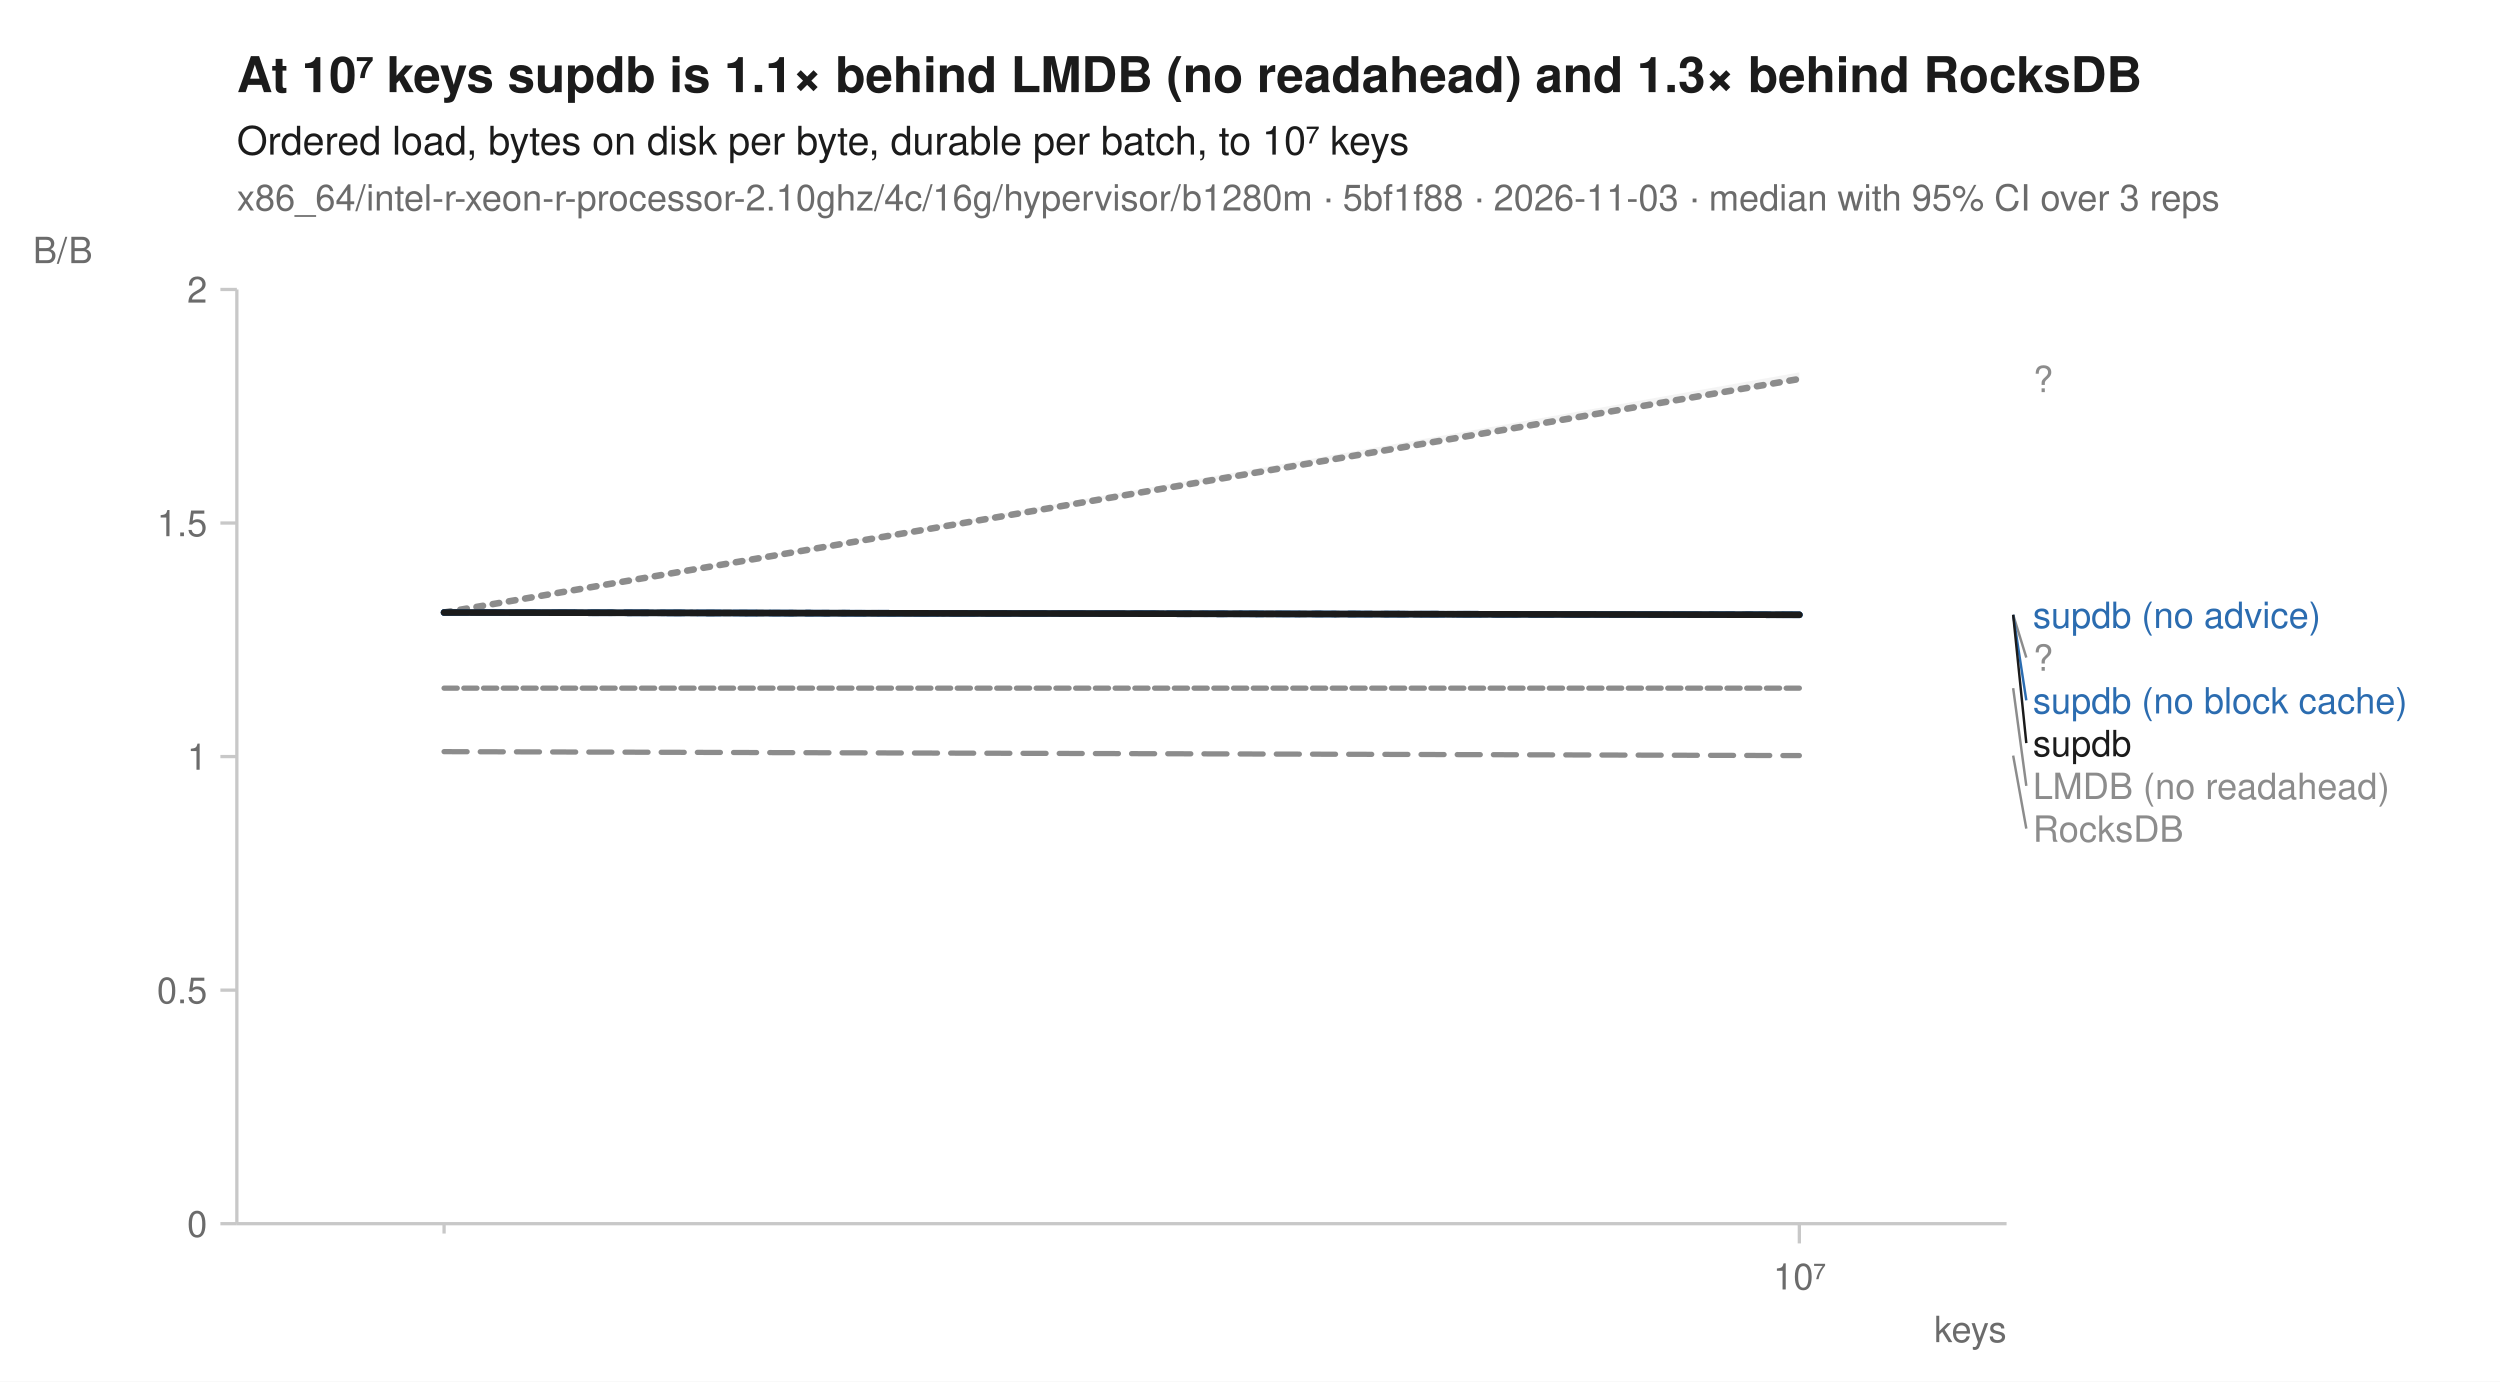
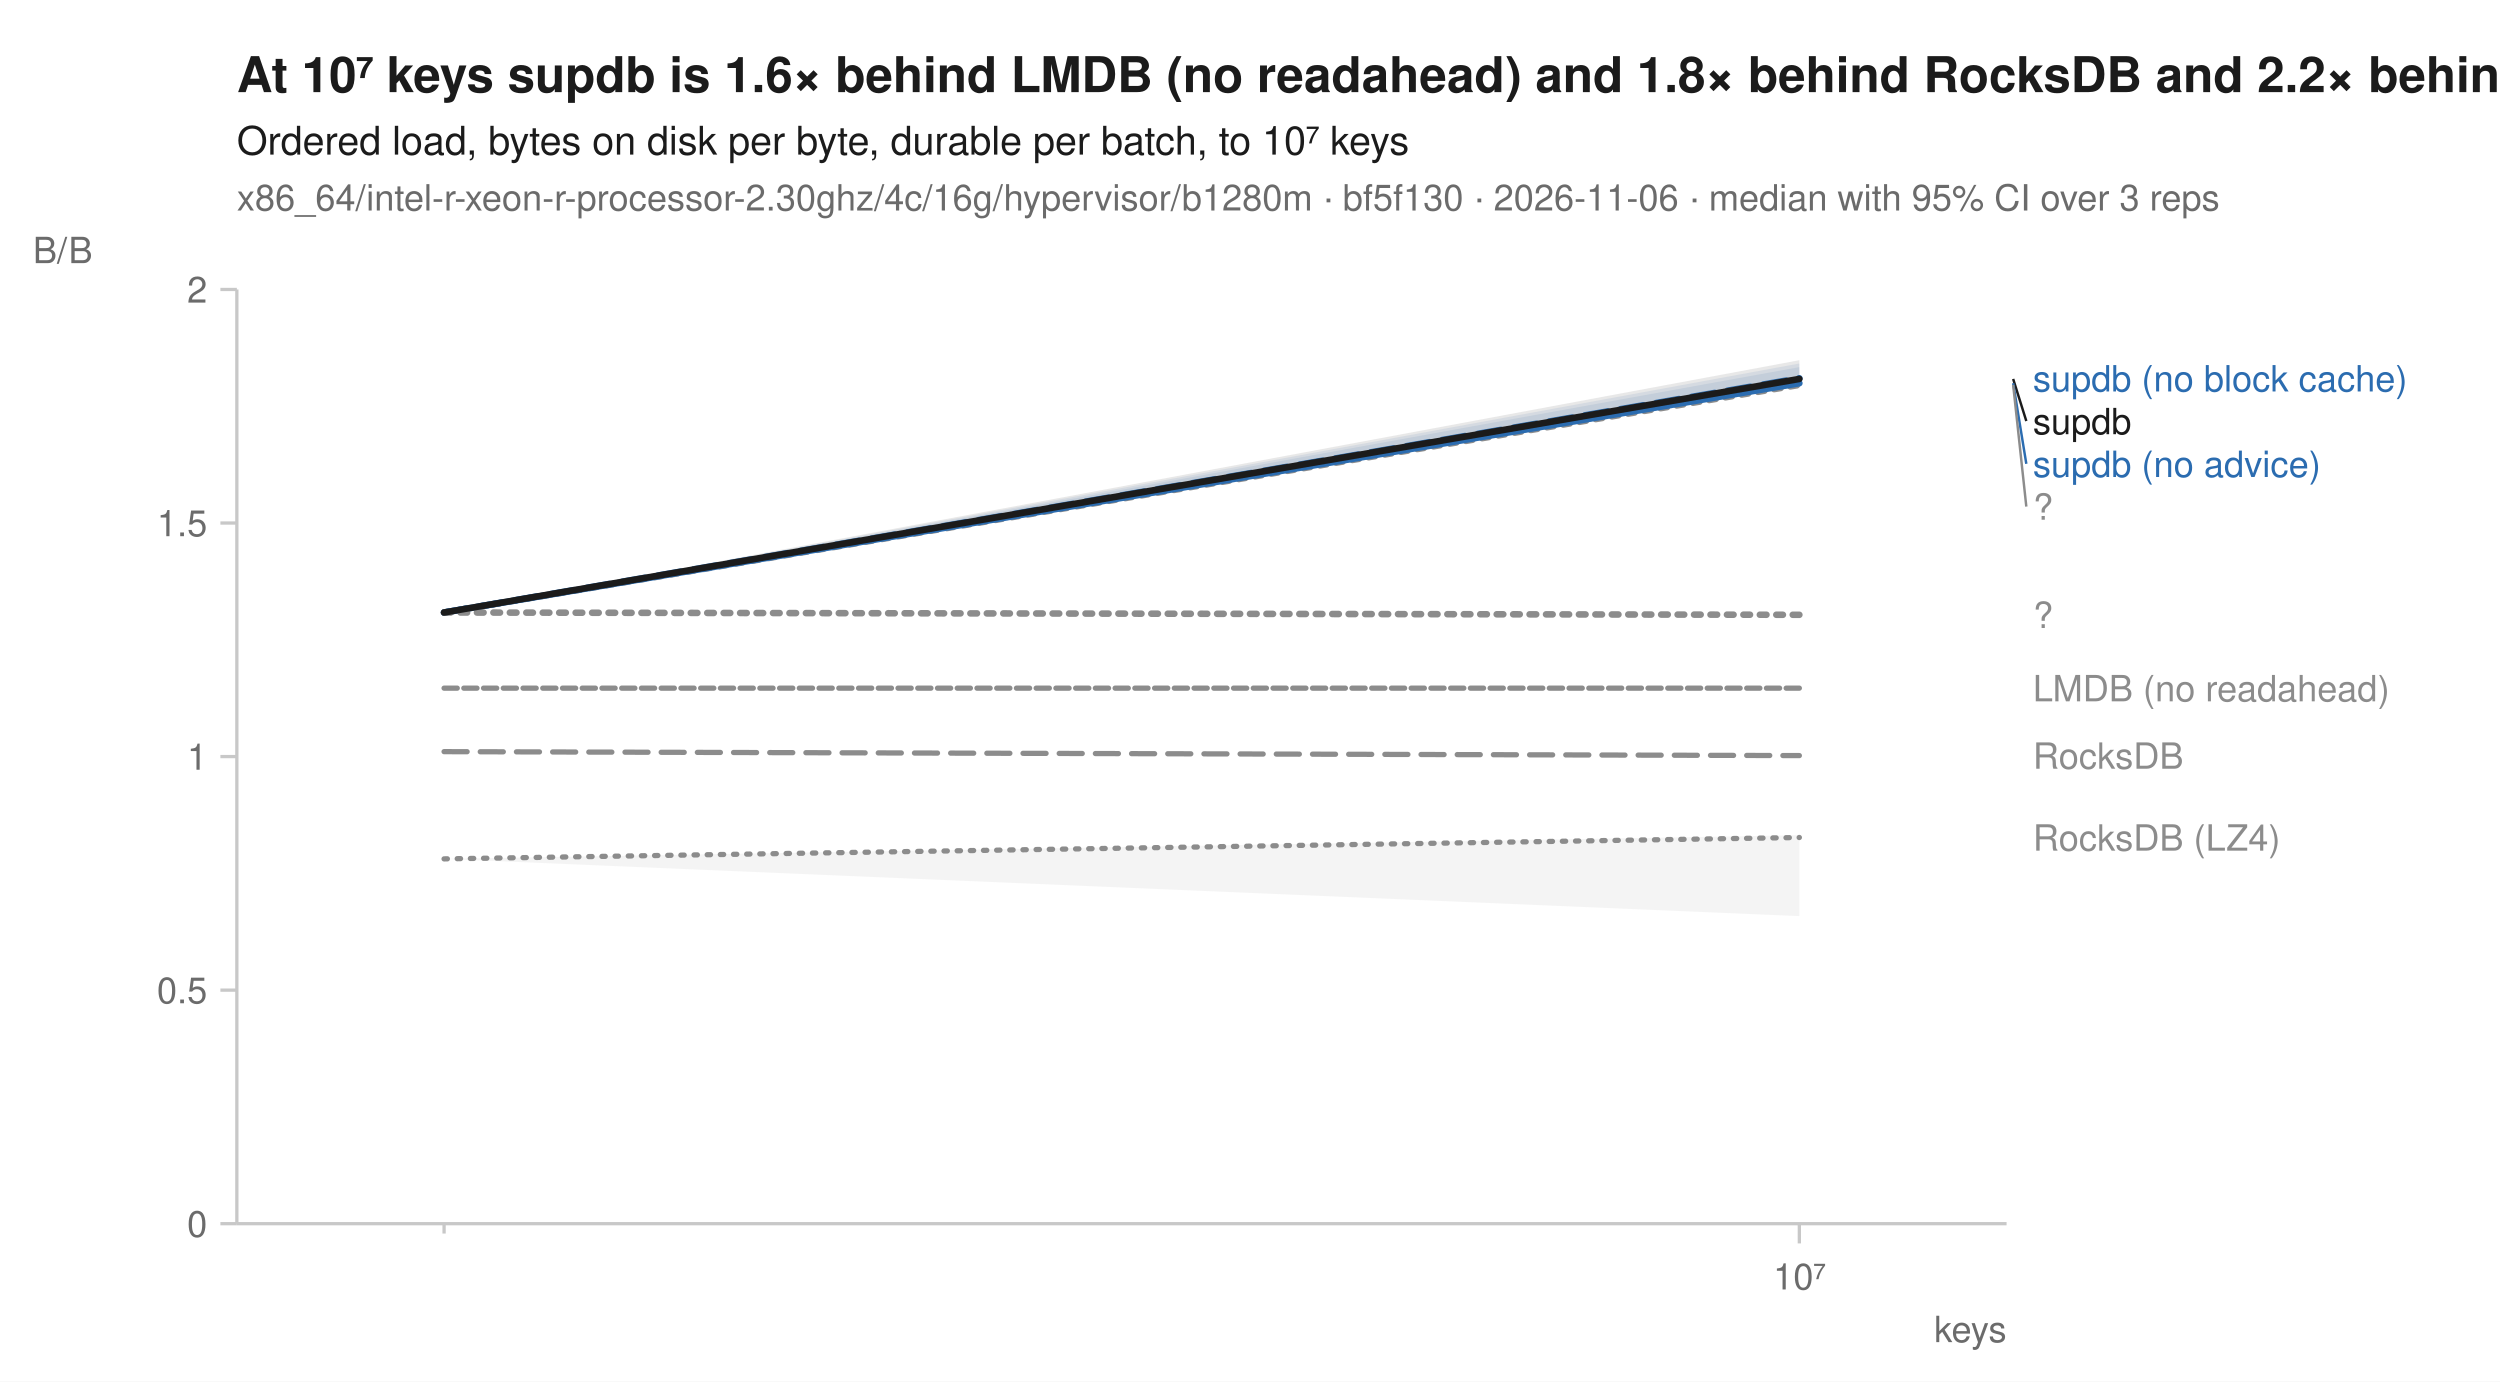
<svg xmlns="http://www.w3.org/2000/svg" width="760" height="420" viewBox="0 0 760 420" font-family="-apple-system, BlinkMacSystemFont, 'Segoe UI', Helvetica, Arial, sans-serif" fill="#1b1b1b">
  <rect width="760" height="420" fill="white" />
-   <text x="72" y="28" font-size="15" font-weight="600">At 10⁷ keys supdb is 1.1× behind LMDB (no readahead) and 1.3× behind RocksDB</text>
+   <text x="72" y="28" font-size="15" font-weight="600">At 10⁷ keys supdb is 1.6× behind LMDB (no readahead) and 1.8× behind RocksDB and 2.2× behind RocksDB (LZ4)</text>
  <text x="72" y="47" font-size="12">Ordered load, bytes on disk per byte, durable per batch, to 10⁷ keys</text>
-   <text x="72" y="64" font-size="11" fill="#6b6b6b">x86_64/intel-r-xeon-r-processor-2.10ghz/4c/16g/hypervisor/b1280m · 5bf1f88 · 2026-11-03 · median with 95% CI over 3 reps</text>
+   <text x="72" y="64" font-size="11" fill="#6b6b6b">x86_64/intel-r-xeon-r-processor-2.30ghz/4c/16g/hypervisor/b1280m · bf5f130 · 2026-11-06 · median with 95% CI over 3 reps</text>
  <line x1="72" y1="372" x2="610" y2="372" stroke="#c8c8c8" stroke-width="1" />
  <line x1="72" y1="88" x2="72" y2="372" stroke="#c8c8c8" stroke-width="1" />
  <line x1="135.0" y1="372" x2="135.0" y2="375" stroke="#c8c8c8" stroke-width="1" />
  <line x1="547.0" y1="372" x2="547.0" y2="378" stroke="#c8c8c8" stroke-width="1" />
  <text x="547.0" y="392" font-size="11" text-anchor="middle" fill="#6b6b6b">10⁷</text>
  <text x="610" y="408" font-size="11" text-anchor="end" fill="#6b6b6b">keys</text>
  <line x1="67" y1="372.0" x2="72" y2="372.0" stroke="#c8c8c8" stroke-width="1" />
  <text x="63" y="376.0" font-size="11" text-anchor="end" fill="#6b6b6b">0</text>
  <line x1="67" y1="301.0" x2="72" y2="301.0" stroke="#c8c8c8" stroke-width="1" />
  <text x="63" y="305.0" font-size="11" text-anchor="end" fill="#6b6b6b">0.5</text>
  <line x1="67" y1="230.0" x2="72" y2="230.0" stroke="#c8c8c8" stroke-width="1" />
  <text x="63" y="234.0" font-size="11" text-anchor="end" fill="#6b6b6b">1</text>
  <line x1="67" y1="159.0" x2="72" y2="159.0" stroke="#c8c8c8" stroke-width="1" />
  <text x="63" y="163.0" font-size="11" text-anchor="end" fill="#6b6b6b">1.5</text>
  <line x1="67" y1="88.0" x2="72" y2="88.0" stroke="#c8c8c8" stroke-width="1" />
  <text x="63" y="92.0" font-size="11" text-anchor="end" fill="#6b6b6b">2</text>
  <text x="10" y="80" font-size="11" text-anchor="start" fill="#6b6b6b">B/B</text>
-   <path d="M135.0,186.2 L547.0,113.2 L547.0,115.3 L135.0,186.2 Z" fill="#8c8c8c" fill-opacity="0.10" />
+   <path d="M135.0,261.1 L547.0,253.9 L547.0,278.5 L135.0,261.1 Z" fill="#8c8c8c" fill-opacity="0.10" />
  <path d="M135.0,209.2 L547.0,209.2 L547.0,209.2 L135.0,209.2 Z" fill="#8c8c8c" fill-opacity="0.10" />
+   <path d="M135.0,186.2 L547.0,114.5 L547.0,117.2 L135.0,186.2 Z" fill="#8c8c8c" fill-opacity="0.10" />
+   <path d="M135.0,228.5 L547.0,229.7 L547.0,229.7 L135.0,228.5 Z" fill="#8c8c8c" fill-opacity="0.10" />
+   <path d="M135.0,186.2 L547.0,111.6 L547.0,115.2 L135.0,186.2 Z" fill="#2b6cb0" fill-opacity="0.10" />
+   <path d="M135.0,186.2 L547.0,110.5 L547.0,117.2 L135.0,186.2 Z" fill="#2b6cb0" fill-opacity="0.10" />
  <path d="M135.0,186.2 L547.0,186.9 L547.0,186.9 L135.0,186.2 Z" fill="#8c8c8c" fill-opacity="0.10" />
-   <path d="M135.0,228.5 L547.0,229.7 L547.0,229.7 L135.0,228.5 Z" fill="#8c8c8c" fill-opacity="0.10" />
-   <path d="M135.0,186.2 L547.0,186.9 L547.0,186.9 L135.0,186.2 Z" fill="#2b6cb0" fill-opacity="0.10" />
-   <path d="M135.0,186.2 L547.0,186.9 L547.0,186.9 L135.0,186.2 Z" fill="#2b6cb0" fill-opacity="0.10" />
-   <path d="M135.0,186.2 L547.0,186.9 L547.0,186.9 L135.0,186.2 Z" fill="#1b1b1b" fill-opacity="0.10" />
-   <path d="M135.0,186.2 L547.0,115.2 " fill="none" stroke="#8c8c8c" stroke-width="2" stroke-linejoin="round" stroke-linecap="round" stroke-dasharray="2,3" />
+   <path d="M135.0,186.2 L547.0,109.5 L547.0,117.2 L135.0,186.2 Z" fill="#1b1b1b" fill-opacity="0.10" />
+   <path d="M135.0,261.1 L547.0,254.6 " fill="none" stroke="#8c8c8c" stroke-width="1.6" stroke-linejoin="round" stroke-linecap="round" stroke-dasharray="1,3" />
  <path d="M135.0,209.2 L547.0,209.2 " fill="none" stroke="#8c8c8c" stroke-width="1.6" stroke-linejoin="round" stroke-linecap="round" stroke-dasharray="4,2" />
+   <path d="M135.0,186.2 L547.0,117.0 " fill="none" stroke="#8c8c8c" stroke-width="2" stroke-linejoin="round" stroke-linecap="round" stroke-dasharray="2,3" />
+   <path d="M135.0,228.5 L547.0,229.7 " fill="none" stroke="#8c8c8c" stroke-width="1.6" stroke-linejoin="round" stroke-linecap="round" stroke-dasharray="7,4" />
+   <path d="M135.0,186.2 L547.0,115.0 " fill="none" stroke="#2b6cb0" stroke-width="2" stroke-linejoin="round" stroke-linecap="round" stroke-dasharray="7,4" />
+   <path d="M135.0,186.2 L547.0,116.5 " fill="none" stroke="#2b6cb0" stroke-width="2" stroke-linejoin="round" stroke-linecap="round" />
  <path d="M135.0,186.2 L547.0,186.9 " fill="none" stroke="#8c8c8c" stroke-width="2" stroke-linejoin="round" stroke-linecap="round" stroke-dasharray="2,3" />
-   <path d="M135.0,228.5 L547.0,229.7 " fill="none" stroke="#8c8c8c" stroke-width="1.6" stroke-linejoin="round" stroke-linecap="round" stroke-dasharray="7,4" />
-   <path d="M135.0,186.2 L547.0,186.9 " fill="none" stroke="#2b6cb0" stroke-width="2" stroke-linejoin="round" stroke-linecap="round" stroke-dasharray="7,4" />
-   <path d="M135.0,186.2 L547.0,186.9 " fill="none" stroke="#2b6cb0" stroke-width="2" stroke-linejoin="round" stroke-linecap="round" />
-   <path d="M135.0,186.2 L547.0,186.9 " fill="none" stroke="#1b1b1b" stroke-width="2" stroke-linejoin="round" stroke-linecap="round" />
-   <text x="618.0" y="119.2" font-size="11" fill="#8c8c8c">?</text>
-   <text x="618.0" y="190.9" font-size="11" fill="#2b6cb0">supdb (no advice)</text>
-   <line x1="612.0" y1="186.9" x2="616.0" y2="199.9" stroke="#8c8c8c" stroke-width="0.75" />
-   <text x="618.0" y="203.9" font-size="11" fill="#8c8c8c">?</text>
-   <line x1="612.0" y1="186.9" x2="616.0" y2="212.9" stroke="#2b6cb0" stroke-width="0.75" />
-   <text x="618.0" y="216.9" font-size="11" fill="#2b6cb0">supdb (no block cache)</text>
-   <line x1="612.0" y1="186.9" x2="616.0" y2="225.9" stroke="#1b1b1b" stroke-width="0.75" />
-   <text x="618.0" y="229.9" font-size="11" fill="#1b1b1b">supdb</text>
-   <line x1="612.0" y1="209.2" x2="616.0" y2="238.9" stroke="#8c8c8c" stroke-width="0.75" />
-   <text x="618.0" y="242.9" font-size="11" fill="#8c8c8c">LMDB (no readahead)</text>
-   <line x1="612.0" y1="229.7" x2="616.0" y2="251.9" stroke="#8c8c8c" stroke-width="0.75" />
-   <text x="618.0" y="255.9" font-size="11" fill="#8c8c8c">RocksDB</text>
+   <path d="M135.0,186.2 L547.0,115.2 " fill="none" stroke="#1b1b1b" stroke-width="2" stroke-linejoin="round" stroke-linecap="round" />
+   <text x="618.0" y="119.0" font-size="11" fill="#2b6cb0">supdb (no block cache)</text>
+   <line x1="612.0" y1="115.2" x2="616.0" y2="128.0" stroke="#1b1b1b" stroke-width="0.75" />
+   <text x="618.0" y="132.0" font-size="11" fill="#1b1b1b">supdb</text>
+   <line x1="612.0" y1="116.5" x2="616.0" y2="141.0" stroke="#2b6cb0" stroke-width="0.75" />
+   <text x="618.0" y="145.0" font-size="11" fill="#2b6cb0">supdb (no advice)</text>
+   <line x1="612.0" y1="117.0" x2="616.0" y2="154.0" stroke="#8c8c8c" stroke-width="0.75" />
+   <text x="618.0" y="158.0" font-size="11" fill="#8c8c8c">?</text>
+   <text x="618.0" y="190.9" font-size="11" fill="#8c8c8c">?</text>
+   <text x="618.0" y="213.2" font-size="11" fill="#8c8c8c">LMDB (no readahead)</text>
+   <text x="618.0" y="233.7" font-size="11" fill="#8c8c8c">RocksDB</text>
+   <text x="618.0" y="258.6" font-size="11" fill="#8c8c8c">RocksDB (LZ4)</text>
</svg>
